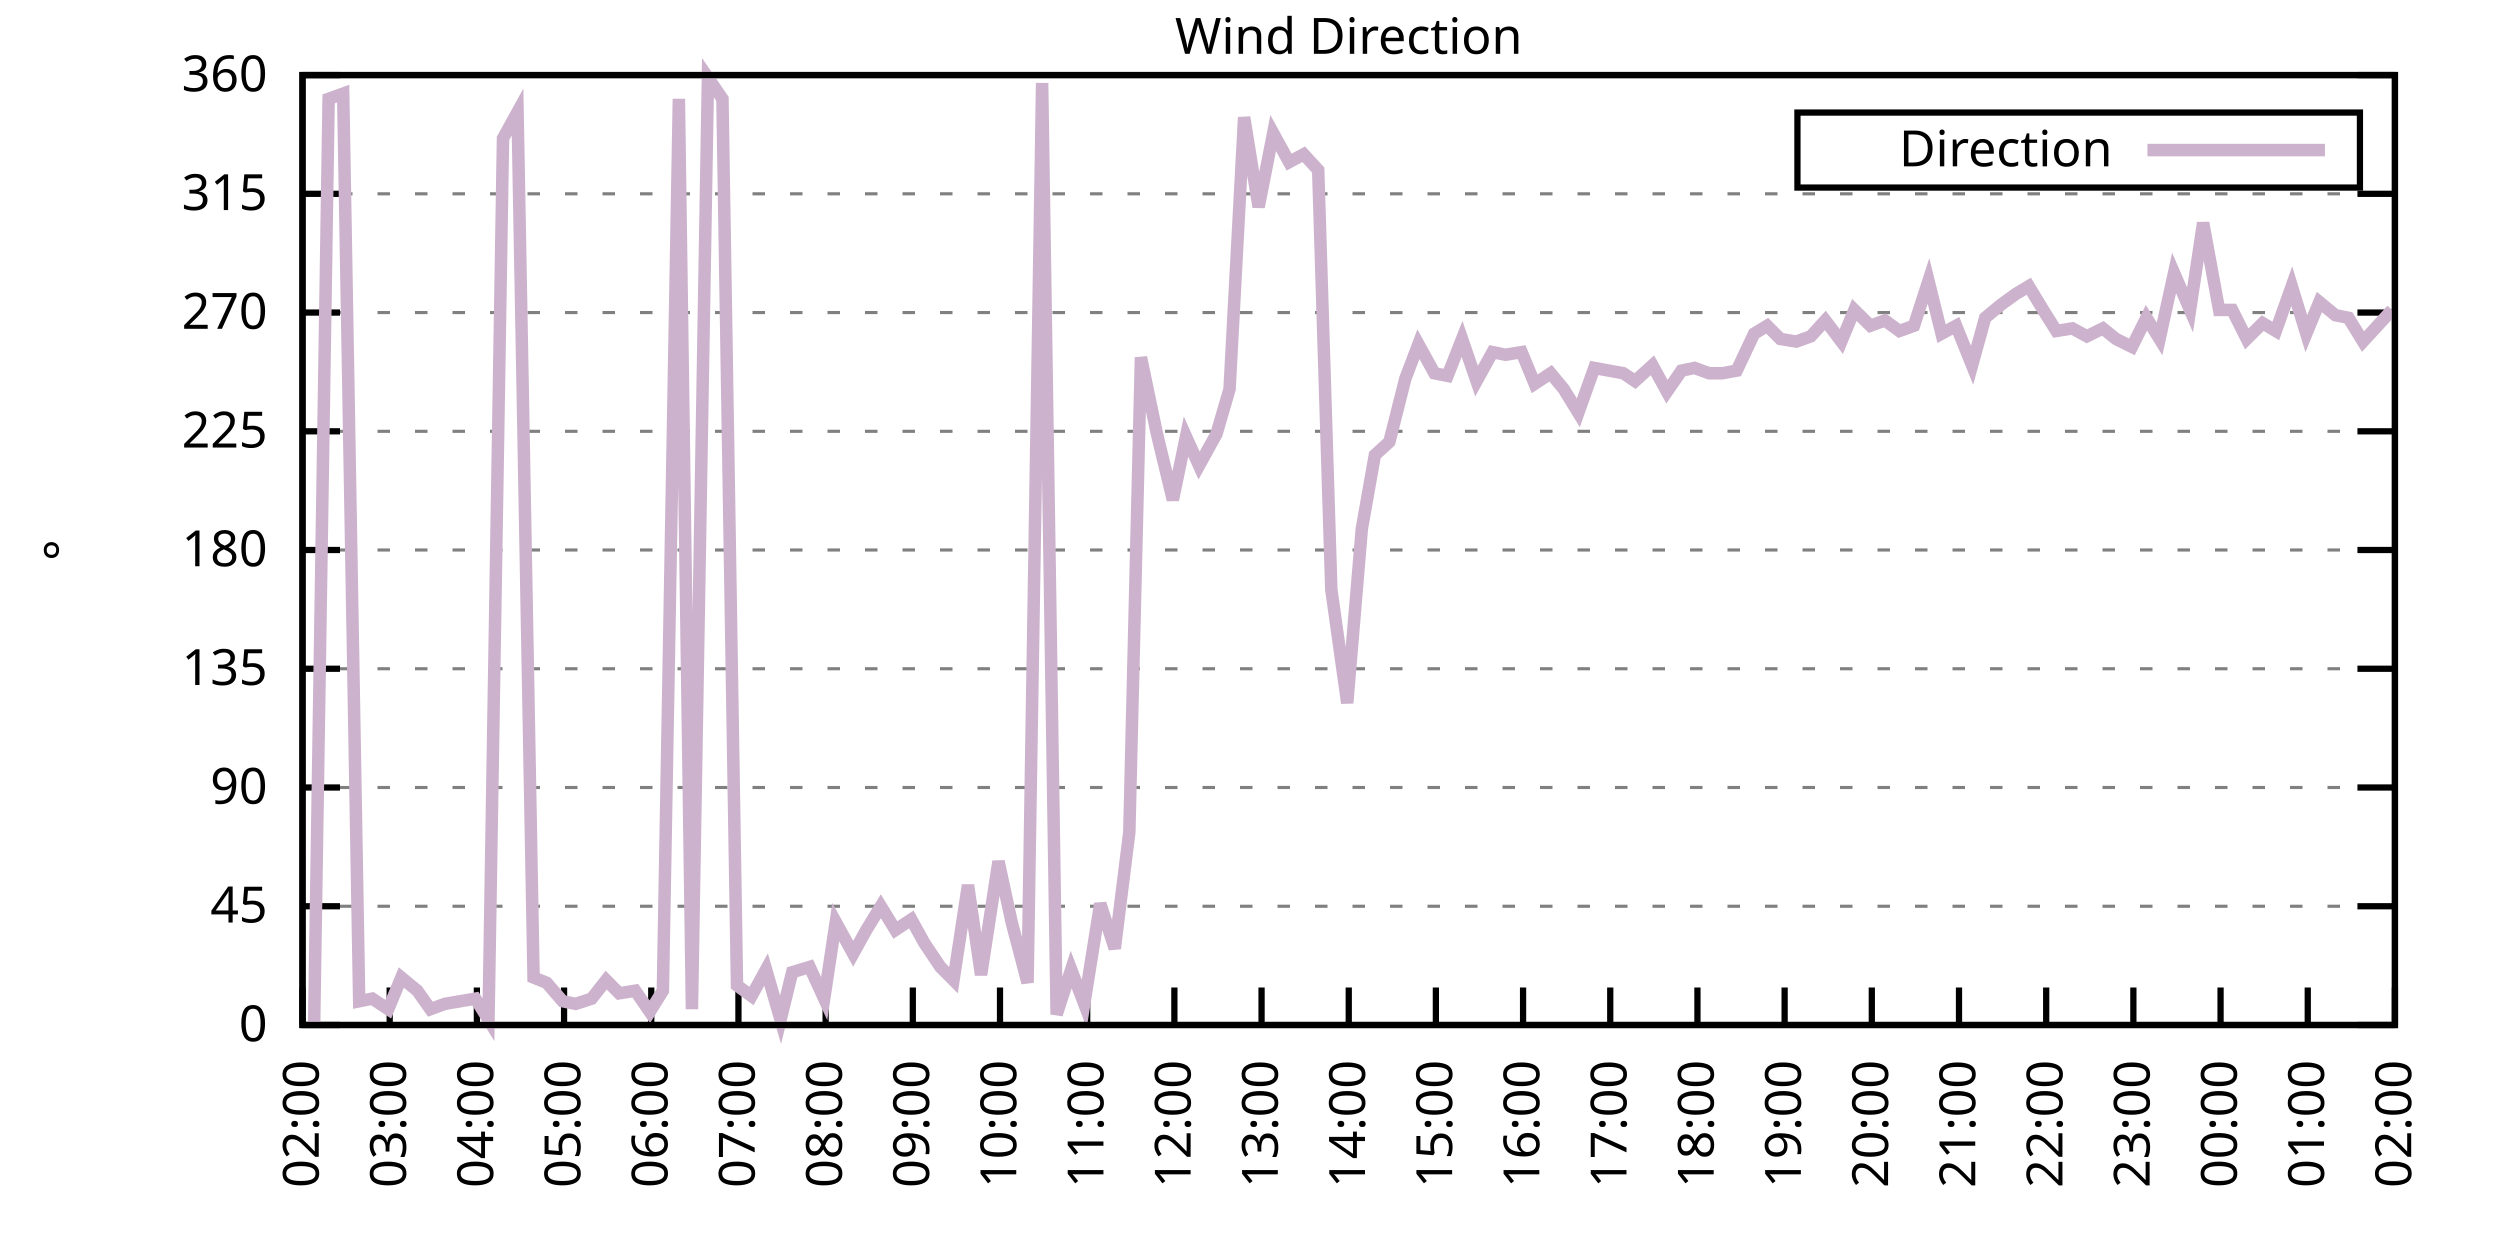
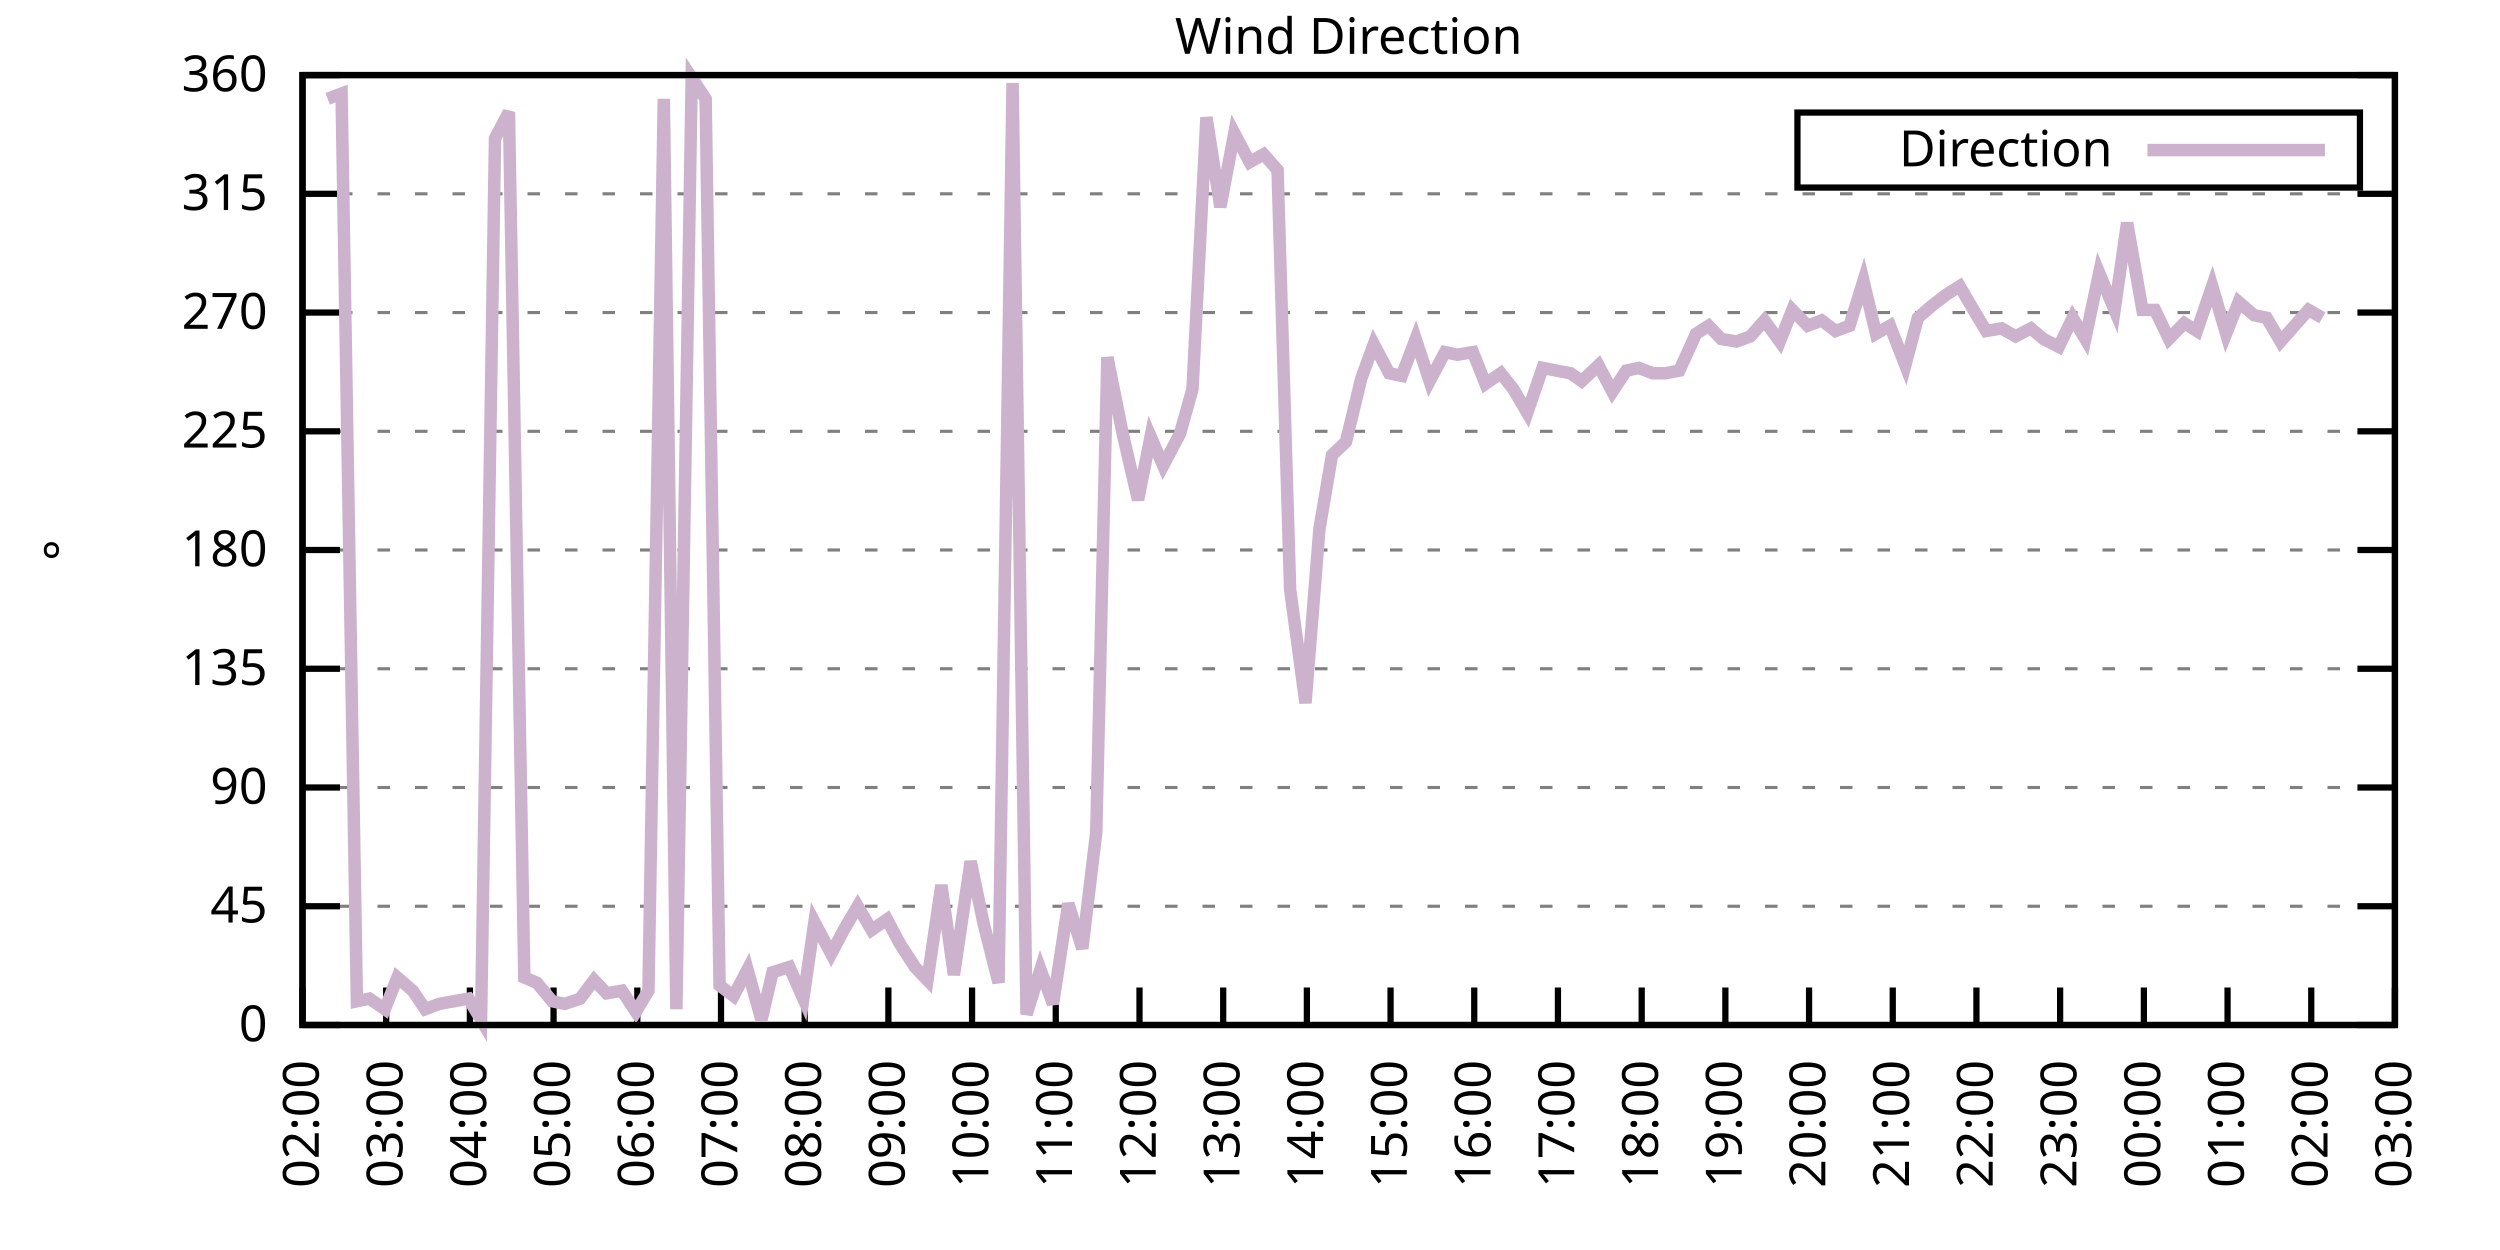
<svg xmlns="http://www.w3.org/2000/svg" xmlns:xlink="http://www.w3.org/1999/xlink" width="400" height="200" viewBox="0 0 400 200">
  <g id="gnuplot_canvas">
    <rect x="0" y="0" width="400" height="200" fill="none" />
    <defs>
      <circle id="gpDot" r="0.5" stroke-width="0.5" stroke="currentColor" />
      <path id="gpPt0" stroke-width="0.333" stroke="currentColor" d="M-1,0 h2 M0,-1 v2" />
      <path id="gpPt1" stroke-width="0.333" stroke="currentColor" d="M-1,-1 L1,1 M1,-1 L-1,1" />
      <path id="gpPt2" stroke-width="0.333" stroke="currentColor" d="M-1,0 L1,0 M0,-1 L0,1 M-1,-1 L1,1 M-1,1 L1,-1" />
      <rect id="gpPt3" stroke-width="0.333" stroke="currentColor" x="-1" y="-1" width="2" height="2" />
      <rect id="gpPt4" stroke-width="0.333" stroke="currentColor" fill="currentColor" x="-1" y="-1" width="2" height="2" />
      <circle id="gpPt5" stroke-width="0.333" stroke="currentColor" cx="0" cy="0" r="1" />
      <use xlink:href="#gpPt5" id="gpPt6" fill="currentColor" stroke="none" />
      <path id="gpPt7" stroke-width="0.333" stroke="currentColor" d="M0,-1.33 L-1.33,0.67 L1.33,0.67 z" />
      <use xlink:href="#gpPt7" id="gpPt8" fill="currentColor" stroke="none" />
      <use xlink:href="#gpPt7" id="gpPt9" stroke="currentColor" transform="rotate(180)" />
      <use xlink:href="#gpPt9" id="gpPt10" fill="currentColor" stroke="none" />
      <use xlink:href="#gpPt3" id="gpPt11" stroke="currentColor" transform="rotate(45)" />
      <use xlink:href="#gpPt11" id="gpPt12" fill="currentColor" stroke="none" />
      <path id="gpPt13" stroke-width="0.333" stroke="currentColor" d="M0,1.330 L1.265,0.411 L0.782,-1.067 L-0.782,-1.076 L-1.265,0.411 z" />
      <use xlink:href="#gpPt13" id="gpPt14" fill="currentColor" stroke="none" />
      <filter id="textbox" filterUnits="objectBoundingBox" x="0" y="0" height="1" width="1">
        <feFlood flood-color="white" flood-opacity="1" result="bgnd" />
        <feComposite in="SourceGraphic" in2="bgnd" operator="atop" />
      </filter>
      <filter id="greybox" filterUnits="objectBoundingBox" x="0" y="0" height="1" width="1">
        <feFlood flood-color="lightgrey" flood-opacity="1" result="grey" />
        <feComposite in="SourceGraphic" in2="grey" operator="atop" />
      </filter>
    </defs>
    <g fill="none" color="white" stroke="currentColor" stroke-width="1.00" stroke-linecap="butt" stroke-linejoin="miter">
</g>
    <g fill="none" color="black" stroke="currentColor" stroke-width="1.00" stroke-linecap="butt" stroke-linejoin="miter">
      <g stroke="none" shape-rendering="crispEdges">
        <polygon fill="rgb(255, 255, 255)" points="48.40,164.00 383.18,164.00 383.18,12.02 48.40,12.02 " />
      </g>
    </g>
    <g fill="none" color="black" stroke="currentColor" stroke-width="1.00" stroke-linecap="butt" stroke-linejoin="miter">
</g>
    <g fill="none" color="black" stroke="black" stroke-width="0.50" stroke-linecap="butt" stroke-linejoin="miter">
</g>
    <g fill="none" color="gray" stroke="currentColor" stroke-width="0.50" stroke-linecap="butt" stroke-linejoin="miter">
      <path stroke="gray" stroke-dasharray="2,4" class="gridline" d="M48.40,164.00 L383.19,164.00  " />
    </g>
    <g fill="none" color="gray" stroke="gray" stroke-width="1.00" stroke-linecap="butt" stroke-linejoin="miter">
</g>
    <g fill="none" color="black" stroke="currentColor" stroke-width="1.00" stroke-linecap="butt" stroke-linejoin="miter">
      <path stroke="black" d="M48.40,164.00 L54.40,164.00 M383.19,164.00 L377.19,164.00  " />
      <g transform="translate(42.80,166.60)" stroke="none" fill="black" font-family="Sans" font-size="8.00" text-anchor="end">
        <text>
          <tspan font-family="Sans"> 0</tspan>
        </text>
      </g>
    </g>
    <g fill="none" color="black" stroke="currentColor" stroke-width="1.00" stroke-linecap="butt" stroke-linejoin="miter">
</g>
    <g fill="none" color="black" stroke="black" stroke-width="0.50" stroke-linecap="butt" stroke-linejoin="miter">
</g>
    <g fill="none" color="gray" stroke="currentColor" stroke-width="0.50" stroke-linecap="butt" stroke-linejoin="miter">
      <path stroke="gray" stroke-dasharray="2,4" class="gridline" d="M48.40,145.00 L383.19,145.00  " />
    </g>
    <g fill="none" color="gray" stroke="gray" stroke-width="1.00" stroke-linecap="butt" stroke-linejoin="miter">
</g>
    <g fill="none" color="black" stroke="currentColor" stroke-width="1.00" stroke-linecap="butt" stroke-linejoin="miter">
      <path stroke="black" d="M48.40,145.00 L54.40,145.00 M383.19,145.00 L377.19,145.00  " />
      <g transform="translate(42.80,147.60)" stroke="none" fill="black" font-family="Sans" font-size="8.00" text-anchor="end">
        <text>
          <tspan font-family="Sans"> 45</tspan>
        </text>
      </g>
    </g>
    <g fill="none" color="black" stroke="currentColor" stroke-width="1.00" stroke-linecap="butt" stroke-linejoin="miter">
</g>
    <g fill="none" color="black" stroke="black" stroke-width="0.50" stroke-linecap="butt" stroke-linejoin="miter">
</g>
    <g fill="none" color="gray" stroke="currentColor" stroke-width="0.50" stroke-linecap="butt" stroke-linejoin="miter">
      <path stroke="gray" stroke-dasharray="2,4" class="gridline" d="M48.40,126.00 L383.19,126.00  " />
    </g>
    <g fill="none" color="gray" stroke="gray" stroke-width="1.00" stroke-linecap="butt" stroke-linejoin="miter">
</g>
    <g fill="none" color="black" stroke="currentColor" stroke-width="1.00" stroke-linecap="butt" stroke-linejoin="miter">
      <path stroke="black" d="M48.40,126.00 L54.40,126.00 M383.19,126.00 L377.19,126.00  " />
      <g transform="translate(42.80,128.60)" stroke="none" fill="black" font-family="Sans" font-size="8.00" text-anchor="end">
        <text>
          <tspan font-family="Sans"> 90</tspan>
        </text>
      </g>
    </g>
    <g fill="none" color="black" stroke="currentColor" stroke-width="1.00" stroke-linecap="butt" stroke-linejoin="miter">
</g>
    <g fill="none" color="black" stroke="black" stroke-width="0.50" stroke-linecap="butt" stroke-linejoin="miter">
</g>
    <g fill="none" color="gray" stroke="currentColor" stroke-width="0.50" stroke-linecap="butt" stroke-linejoin="miter">
      <path stroke="gray" stroke-dasharray="2,4" class="gridline" d="M48.40,107.00 L383.19,107.00  " />
    </g>
    <g fill="none" color="gray" stroke="gray" stroke-width="1.00" stroke-linecap="butt" stroke-linejoin="miter">
</g>
    <g fill="none" color="black" stroke="currentColor" stroke-width="1.00" stroke-linecap="butt" stroke-linejoin="miter">
      <path stroke="black" d="M48.40,107.00 L54.40,107.00 M383.19,107.00 L377.19,107.00  " />
      <g transform="translate(42.80,109.60)" stroke="none" fill="black" font-family="Sans" font-size="8.00" text-anchor="end">
        <text>
          <tspan font-family="Sans"> 135</tspan>
        </text>
      </g>
    </g>
    <g fill="none" color="black" stroke="currentColor" stroke-width="1.00" stroke-linecap="butt" stroke-linejoin="miter">
</g>
    <g fill="none" color="black" stroke="black" stroke-width="0.50" stroke-linecap="butt" stroke-linejoin="miter">
</g>
    <g fill="none" color="gray" stroke="currentColor" stroke-width="0.50" stroke-linecap="butt" stroke-linejoin="miter">
      <path stroke="gray" stroke-dasharray="2,4" class="gridline" d="M48.40,88.00 L383.19,88.00  " />
    </g>
    <g fill="none" color="gray" stroke="gray" stroke-width="1.00" stroke-linecap="butt" stroke-linejoin="miter">
</g>
    <g fill="none" color="black" stroke="currentColor" stroke-width="1.00" stroke-linecap="butt" stroke-linejoin="miter">
      <path stroke="black" d="M48.40,88.00 L54.40,88.00 M383.19,88.00 L377.19,88.00  " />
      <g transform="translate(42.80,90.60)" stroke="none" fill="black" font-family="Sans" font-size="8.00" text-anchor="end">
        <text>
          <tspan font-family="Sans"> 180</tspan>
        </text>
      </g>
    </g>
    <g fill="none" color="black" stroke="currentColor" stroke-width="1.00" stroke-linecap="butt" stroke-linejoin="miter">
</g>
    <g fill="none" color="black" stroke="black" stroke-width="0.50" stroke-linecap="butt" stroke-linejoin="miter">
</g>
    <g fill="none" color="gray" stroke="currentColor" stroke-width="0.50" stroke-linecap="butt" stroke-linejoin="miter">
      <path stroke="gray" stroke-dasharray="2,4" class="gridline" d="M48.40,69.01 L383.19,69.01  " />
    </g>
    <g fill="none" color="gray" stroke="gray" stroke-width="1.00" stroke-linecap="butt" stroke-linejoin="miter">
</g>
    <g fill="none" color="black" stroke="currentColor" stroke-width="1.00" stroke-linecap="butt" stroke-linejoin="miter">
      <path stroke="black" d="M48.40,69.01 L54.40,69.01 M383.19,69.01 L377.19,69.01  " />
      <g transform="translate(42.80,71.61)" stroke="none" fill="black" font-family="Sans" font-size="8.00" text-anchor="end">
        <text>
          <tspan font-family="Sans"> 225</tspan>
        </text>
      </g>
    </g>
    <g fill="none" color="black" stroke="currentColor" stroke-width="1.00" stroke-linecap="butt" stroke-linejoin="miter">
</g>
    <g fill="none" color="black" stroke="black" stroke-width="0.50" stroke-linecap="butt" stroke-linejoin="miter">
</g>
    <g fill="none" color="gray" stroke="currentColor" stroke-width="0.50" stroke-linecap="butt" stroke-linejoin="miter">
      <path stroke="gray" stroke-dasharray="2,4" class="gridline" d="M48.40,50.01 L383.19,50.01  " />
    </g>
    <g fill="none" color="gray" stroke="gray" stroke-width="1.00" stroke-linecap="butt" stroke-linejoin="miter">
</g>
    <g fill="none" color="black" stroke="currentColor" stroke-width="1.00" stroke-linecap="butt" stroke-linejoin="miter">
      <path stroke="black" d="M48.40,50.01 L54.40,50.01 M383.19,50.01 L377.19,50.01  " />
      <g transform="translate(42.80,52.61)" stroke="none" fill="black" font-family="Sans" font-size="8.00" text-anchor="end">
        <text>
          <tspan font-family="Sans"> 270</tspan>
        </text>
      </g>
    </g>
    <g fill="none" color="black" stroke="currentColor" stroke-width="1.00" stroke-linecap="butt" stroke-linejoin="miter">
</g>
    <g fill="none" color="black" stroke="black" stroke-width="0.50" stroke-linecap="butt" stroke-linejoin="miter">
</g>
    <g fill="none" color="gray" stroke="currentColor" stroke-width="0.50" stroke-linecap="butt" stroke-linejoin="miter">
      <path stroke="gray" stroke-dasharray="2,4" class="gridline" d="M48.40,31.01 L383.19,31.01  " />
    </g>
    <g fill="none" color="gray" stroke="gray" stroke-width="1.00" stroke-linecap="butt" stroke-linejoin="miter">
</g>
    <g fill="none" color="black" stroke="currentColor" stroke-width="1.00" stroke-linecap="butt" stroke-linejoin="miter">
      <path stroke="black" d="M48.40,31.01 L54.40,31.01 M383.19,31.01 L377.19,31.01  " />
      <g transform="translate(42.80,33.61)" stroke="none" fill="black" font-family="Sans" font-size="8.00" text-anchor="end">
        <text>
          <tspan font-family="Sans"> 315</tspan>
        </text>
      </g>
    </g>
    <g fill="none" color="black" stroke="currentColor" stroke-width="1.00" stroke-linecap="butt" stroke-linejoin="miter">
</g>
    <g fill="none" color="black" stroke="black" stroke-width="0.50" stroke-linecap="butt" stroke-linejoin="miter">
</g>
    <g fill="none" color="gray" stroke="currentColor" stroke-width="0.50" stroke-linecap="butt" stroke-linejoin="miter">
      <path stroke="gray" stroke-dasharray="2,4" class="gridline" d="M48.40,12.01 L383.19,12.01  " />
    </g>
    <g fill="none" color="gray" stroke="gray" stroke-width="1.00" stroke-linecap="butt" stroke-linejoin="miter">
</g>
    <g fill="none" color="black" stroke="currentColor" stroke-width="1.00" stroke-linecap="butt" stroke-linejoin="miter">
      <path stroke="black" d="M48.40,12.01 L54.40,12.01 M383.19,12.01 L377.19,12.01  " />
      <g transform="translate(42.80,14.61)" stroke="none" fill="black" font-family="Sans" font-size="8.00" text-anchor="end">
        <text>
          <tspan font-family="Sans"> 360</tspan>
        </text>
      </g>
    </g>
    <g fill="none" color="black" stroke="currentColor" stroke-width="1.00" stroke-linecap="butt" stroke-linejoin="miter">
      <path stroke="black" d="M48.40,164.00 L48.40,158.00  " />
      <g transform="translate(51.00,169.60) rotate(270.00)" stroke="none" fill="black" font-family="Sans" font-size="8.00" text-anchor="end">
        <text>
          <tspan font-family="Sans">02:00</tspan>
        </text>
      </g>
    </g>
    <g fill="none" color="black" stroke="currentColor" stroke-width="1.00" stroke-linecap="butt" stroke-linejoin="miter">
-       <path stroke="black" d="M62.35,164.00 L62.35,158.00  " />
-       <g transform="translate(64.95,169.60) rotate(270.00)" stroke="none" fill="black" font-family="Sans" font-size="8.00" text-anchor="end">
+       <path stroke="black" d="M61.79,164.00 L61.79,158.00  " />
+       <g transform="translate(64.39,169.60) rotate(270.00)" stroke="none" fill="black" font-family="Sans" font-size="8.00" text-anchor="end">
        <text>
          <tspan font-family="Sans">03:00</tspan>
        </text>
      </g>
    </g>
    <g fill="none" color="black" stroke="currentColor" stroke-width="1.00" stroke-linecap="butt" stroke-linejoin="miter">
-       <path stroke="black" d="M76.30,164.00 L76.30,158.00  " />
-       <g transform="translate(78.90,169.60) rotate(270.00)" stroke="none" fill="black" font-family="Sans" font-size="8.00" text-anchor="end">
+       <path stroke="black" d="M75.18,164.00 L75.18,158.00  " />
+       <g transform="translate(77.78,169.60) rotate(270.00)" stroke="none" fill="black" font-family="Sans" font-size="8.00" text-anchor="end">
        <text>
          <tspan font-family="Sans">04:00</tspan>
        </text>
      </g>
    </g>
    <g fill="none" color="black" stroke="currentColor" stroke-width="1.00" stroke-linecap="butt" stroke-linejoin="miter">
-       <path stroke="black" d="M90.25,164.00 L90.25,158.00  " />
-       <g transform="translate(92.85,169.60) rotate(270.00)" stroke="none" fill="black" font-family="Sans" font-size="8.00" text-anchor="end">
+       <path stroke="black" d="M88.57,164.00 L88.57,158.00  " />
+       <g transform="translate(91.17,169.60) rotate(270.00)" stroke="none" fill="black" font-family="Sans" font-size="8.00" text-anchor="end">
        <text>
          <tspan font-family="Sans">05:00</tspan>
        </text>
      </g>
    </g>
    <g fill="none" color="black" stroke="currentColor" stroke-width="1.00" stroke-linecap="butt" stroke-linejoin="miter">
-       <path stroke="black" d="M104.20,164.00 L104.20,158.00  " />
-       <g transform="translate(106.80,169.60) rotate(270.00)" stroke="none" fill="black" font-family="Sans" font-size="8.00" text-anchor="end">
+       <path stroke="black" d="M101.97,164.00 L101.97,158.00  " />
+       <g transform="translate(104.57,169.60) rotate(270.00)" stroke="none" fill="black" font-family="Sans" font-size="8.00" text-anchor="end">
        <text>
          <tspan font-family="Sans">06:00</tspan>
        </text>
      </g>
    </g>
    <g fill="none" color="black" stroke="currentColor" stroke-width="1.00" stroke-linecap="butt" stroke-linejoin="miter">
-       <path stroke="black" d="M118.15,164.00 L118.15,158.00  " />
-       <g transform="translate(120.75,169.60) rotate(270.00)" stroke="none" fill="black" font-family="Sans" font-size="8.00" text-anchor="end">
+       <path stroke="black" d="M115.36,164.00 L115.36,158.00  " />
+       <g transform="translate(117.96,169.60) rotate(270.00)" stroke="none" fill="black" font-family="Sans" font-size="8.00" text-anchor="end">
        <text>
          <tspan font-family="Sans">07:00</tspan>
        </text>
      </g>
    </g>
    <g fill="none" color="black" stroke="currentColor" stroke-width="1.00" stroke-linecap="butt" stroke-linejoin="miter">
-       <path stroke="black" d="M132.10,164.00 L132.10,158.00  " />
-       <g transform="translate(134.70,169.60) rotate(270.00)" stroke="none" fill="black" font-family="Sans" font-size="8.00" text-anchor="end">
+       <path stroke="black" d="M128.75,164.00 L128.75,158.00  " />
+       <g transform="translate(131.35,169.60) rotate(270.00)" stroke="none" fill="black" font-family="Sans" font-size="8.00" text-anchor="end">
        <text>
          <tspan font-family="Sans">08:00</tspan>
        </text>
      </g>
    </g>
    <g fill="none" color="black" stroke="currentColor" stroke-width="1.00" stroke-linecap="butt" stroke-linejoin="miter">
-       <path stroke="black" d="M146.05,164.00 L146.05,158.00  " />
-       <g transform="translate(148.65,169.60) rotate(270.00)" stroke="none" fill="black" font-family="Sans" font-size="8.00" text-anchor="end">
+       <path stroke="black" d="M142.14,164.00 L142.14,158.00  " />
+       <g transform="translate(144.74,169.60) rotate(270.00)" stroke="none" fill="black" font-family="Sans" font-size="8.00" text-anchor="end">
        <text>
          <tspan font-family="Sans">09:00</tspan>
        </text>
      </g>
    </g>
    <g fill="none" color="black" stroke="currentColor" stroke-width="1.00" stroke-linecap="butt" stroke-linejoin="miter">
-       <path stroke="black" d="M160.00,164.00 L160.00,158.00  " />
-       <g transform="translate(162.60,169.60) rotate(270.00)" stroke="none" fill="black" font-family="Sans" font-size="8.00" text-anchor="end">
+       <path stroke="black" d="M155.53,164.00 L155.53,158.00  " />
+       <g transform="translate(158.13,169.60) rotate(270.00)" stroke="none" fill="black" font-family="Sans" font-size="8.00" text-anchor="end">
        <text>
          <tspan font-family="Sans">10:00</tspan>
        </text>
      </g>
    </g>
    <g fill="none" color="black" stroke="currentColor" stroke-width="1.00" stroke-linecap="butt" stroke-linejoin="miter">
-       <path stroke="black" d="M173.95,164.00 L173.95,158.00  " />
-       <g transform="translate(176.55,169.60) rotate(270.00)" stroke="none" fill="black" font-family="Sans" font-size="8.00" text-anchor="end">
+       <path stroke="black" d="M168.92,164.00 L168.92,158.00  " />
+       <g transform="translate(171.52,169.60) rotate(270.00)" stroke="none" fill="black" font-family="Sans" font-size="8.00" text-anchor="end">
        <text>
          <tspan font-family="Sans">11:00</tspan>
        </text>
      </g>
    </g>
    <g fill="none" color="black" stroke="currentColor" stroke-width="1.00" stroke-linecap="butt" stroke-linejoin="miter">
-       <path stroke="black" d="M187.90,164.00 L187.90,158.00  " />
-       <g transform="translate(190.50,169.60) rotate(270.00)" stroke="none" fill="black" font-family="Sans" font-size="8.00" text-anchor="end">
+       <path stroke="black" d="M182.32,164.00 L182.32,158.00  " />
+       <g transform="translate(184.92,169.60) rotate(270.00)" stroke="none" fill="black" font-family="Sans" font-size="8.00" text-anchor="end">
        <text>
          <tspan font-family="Sans">12:00</tspan>
        </text>
      </g>
    </g>
    <g fill="none" color="black" stroke="currentColor" stroke-width="1.00" stroke-linecap="butt" stroke-linejoin="miter">
-       <path stroke="black" d="M201.85,164.00 L201.85,158.00  " />
-       <g transform="translate(204.45,169.60) rotate(270.00)" stroke="none" fill="black" font-family="Sans" font-size="8.00" text-anchor="end">
+       <path stroke="black" d="M195.71,164.00 L195.71,158.00  " />
+       <g transform="translate(198.31,169.60) rotate(270.00)" stroke="none" fill="black" font-family="Sans" font-size="8.00" text-anchor="end">
        <text>
          <tspan font-family="Sans">13:00</tspan>
        </text>
      </g>
    </g>
    <g fill="none" color="black" stroke="currentColor" stroke-width="1.00" stroke-linecap="butt" stroke-linejoin="miter">
-       <path stroke="black" d="M215.80,164.00 L215.80,158.00  " />
-       <g transform="translate(218.40,169.60) rotate(270.00)" stroke="none" fill="black" font-family="Sans" font-size="8.00" text-anchor="end">
+       <path stroke="black" d="M209.10,164.00 L209.10,158.00  " />
+       <g transform="translate(211.70,169.60) rotate(270.00)" stroke="none" fill="black" font-family="Sans" font-size="8.00" text-anchor="end">
        <text>
          <tspan font-family="Sans">14:00</tspan>
        </text>
      </g>
    </g>
    <g fill="none" color="black" stroke="currentColor" stroke-width="1.00" stroke-linecap="butt" stroke-linejoin="miter">
-       <path stroke="black" d="M229.74,164.00 L229.74,158.00  " />
-       <g transform="translate(232.34,169.60) rotate(270.00)" stroke="none" fill="black" font-family="Sans" font-size="8.00" text-anchor="end">
+       <path stroke="black" d="M222.49,164.00 L222.49,158.00  " />
+       <g transform="translate(225.09,169.60) rotate(270.00)" stroke="none" fill="black" font-family="Sans" font-size="8.00" text-anchor="end">
        <text>
          <tspan font-family="Sans">15:00</tspan>
        </text>
      </g>
    </g>
    <g fill="none" color="black" stroke="currentColor" stroke-width="1.00" stroke-linecap="butt" stroke-linejoin="miter">
-       <path stroke="black" d="M243.69,164.00 L243.69,158.00  " />
-       <g transform="translate(246.29,169.60) rotate(270.00)" stroke="none" fill="black" font-family="Sans" font-size="8.00" text-anchor="end">
+       <path stroke="black" d="M235.88,164.00 L235.88,158.00  " />
+       <g transform="translate(238.48,169.60) rotate(270.00)" stroke="none" fill="black" font-family="Sans" font-size="8.00" text-anchor="end">
        <text>
          <tspan font-family="Sans">16:00</tspan>
        </text>
      </g>
    </g>
    <g fill="none" color="black" stroke="currentColor" stroke-width="1.00" stroke-linecap="butt" stroke-linejoin="miter">
-       <path stroke="black" d="M257.64,164.00 L257.64,158.00  " />
-       <g transform="translate(260.24,169.60) rotate(270.00)" stroke="none" fill="black" font-family="Sans" font-size="8.00" text-anchor="end">
+       <path stroke="black" d="M249.27,164.00 L249.27,158.00  " />
+       <g transform="translate(251.87,169.60) rotate(270.00)" stroke="none" fill="black" font-family="Sans" font-size="8.00" text-anchor="end">
        <text>
          <tspan font-family="Sans">17:00</tspan>
        </text>
      </g>
    </g>
    <g fill="none" color="black" stroke="currentColor" stroke-width="1.00" stroke-linecap="butt" stroke-linejoin="miter">
-       <path stroke="black" d="M271.59,164.00 L271.59,158.00  " />
-       <g transform="translate(274.19,169.60) rotate(270.00)" stroke="none" fill="black" font-family="Sans" font-size="8.00" text-anchor="end">
+       <path stroke="black" d="M262.67,164.00 L262.67,158.00  " />
+       <g transform="translate(265.27,169.60) rotate(270.00)" stroke="none" fill="black" font-family="Sans" font-size="8.00" text-anchor="end">
        <text>
          <tspan font-family="Sans">18:00</tspan>
        </text>
      </g>
    </g>
    <g fill="none" color="black" stroke="currentColor" stroke-width="1.00" stroke-linecap="butt" stroke-linejoin="miter">
-       <path stroke="black" d="M285.54,164.00 L285.54,158.00  " />
-       <g transform="translate(288.14,169.60) rotate(270.00)" stroke="none" fill="black" font-family="Sans" font-size="8.00" text-anchor="end">
+       <path stroke="black" d="M276.06,164.00 L276.06,158.00  " />
+       <g transform="translate(278.66,169.60) rotate(270.00)" stroke="none" fill="black" font-family="Sans" font-size="8.00" text-anchor="end">
        <text>
          <tspan font-family="Sans">19:00</tspan>
        </text>
      </g>
    </g>
    <g fill="none" color="black" stroke="currentColor" stroke-width="1.00" stroke-linecap="butt" stroke-linejoin="miter">
-       <path stroke="black" d="M299.49,164.00 L299.49,158.00  " />
-       <g transform="translate(302.09,169.60) rotate(270.00)" stroke="none" fill="black" font-family="Sans" font-size="8.00" text-anchor="end">
+       <path stroke="black" d="M289.45,164.00 L289.45,158.00  " />
+       <g transform="translate(292.05,169.60) rotate(270.00)" stroke="none" fill="black" font-family="Sans" font-size="8.00" text-anchor="end">
        <text>
          <tspan font-family="Sans">20:00</tspan>
        </text>
      </g>
    </g>
    <g fill="none" color="black" stroke="currentColor" stroke-width="1.00" stroke-linecap="butt" stroke-linejoin="miter">
-       <path stroke="black" d="M313.44,164.00 L313.44,158.00  " />
-       <g transform="translate(316.04,169.60) rotate(270.00)" stroke="none" fill="black" font-family="Sans" font-size="8.00" text-anchor="end">
+       <path stroke="black" d="M302.84,164.00 L302.84,158.00  " />
+       <g transform="translate(305.44,169.60) rotate(270.00)" stroke="none" fill="black" font-family="Sans" font-size="8.00" text-anchor="end">
        <text>
          <tspan font-family="Sans">21:00</tspan>
        </text>
      </g>
    </g>
    <g fill="none" color="black" stroke="currentColor" stroke-width="1.00" stroke-linecap="butt" stroke-linejoin="miter">
-       <path stroke="black" d="M327.39,164.00 L327.39,158.00  " />
-       <g transform="translate(329.99,169.60) rotate(270.00)" stroke="none" fill="black" font-family="Sans" font-size="8.00" text-anchor="end">
+       <path stroke="black" d="M316.23,164.00 L316.23,158.00  " />
+       <g transform="translate(318.83,169.60) rotate(270.00)" stroke="none" fill="black" font-family="Sans" font-size="8.00" text-anchor="end">
        <text>
          <tspan font-family="Sans">22:00</tspan>
        </text>
      </g>
    </g>
    <g fill="none" color="black" stroke="currentColor" stroke-width="1.00" stroke-linecap="butt" stroke-linejoin="miter">
-       <path stroke="black" d="M341.34,164.00 L341.34,158.00  " />
-       <g transform="translate(343.94,169.60) rotate(270.00)" stroke="none" fill="black" font-family="Sans" font-size="8.00" text-anchor="end">
+       <path stroke="black" d="M329.62,164.00 L329.62,158.00  " />
+       <g transform="translate(332.22,169.60) rotate(270.00)" stroke="none" fill="black" font-family="Sans" font-size="8.00" text-anchor="end">
        <text>
          <tspan font-family="Sans">23:00</tspan>
        </text>
      </g>
    </g>
    <g fill="none" color="black" stroke="currentColor" stroke-width="1.00" stroke-linecap="butt" stroke-linejoin="miter">
-       <path stroke="black" d="M355.29,164.00 L355.29,158.00  " />
-       <g transform="translate(357.89,169.60) rotate(270.00)" stroke="none" fill="black" font-family="Sans" font-size="8.00" text-anchor="end">
+       <path stroke="black" d="M343.02,164.00 L343.02,158.00  " />
+       <g transform="translate(345.62,169.60) rotate(270.00)" stroke="none" fill="black" font-family="Sans" font-size="8.00" text-anchor="end">
        <text>
          <tspan font-family="Sans">00:00</tspan>
        </text>
      </g>
    </g>
    <g fill="none" color="black" stroke="currentColor" stroke-width="1.00" stroke-linecap="butt" stroke-linejoin="miter">
-       <path stroke="black" d="M369.24,164.00 L369.24,158.00  " />
-       <g transform="translate(371.84,169.60) rotate(270.00)" stroke="none" fill="black" font-family="Sans" font-size="8.00" text-anchor="end">
+       <path stroke="black" d="M356.41,164.00 L356.41,158.00  " />
+       <g transform="translate(359.01,169.60) rotate(270.00)" stroke="none" fill="black" font-family="Sans" font-size="8.00" text-anchor="end">
        <text>
          <tspan font-family="Sans">01:00</tspan>
+         </text>
+       </g>
+     </g>
+     <g fill="none" color="black" stroke="currentColor" stroke-width="1.00" stroke-linecap="butt" stroke-linejoin="miter">
+       <path stroke="black" d="M369.80,164.00 L369.80,158.00  " />
+       <g transform="translate(372.40,169.60) rotate(270.00)" stroke="none" fill="black" font-family="Sans" font-size="8.00" text-anchor="end">
+         <text>
+           <tspan font-family="Sans">02:00</tspan>
        </text>
      </g>
    </g>
    <g fill="none" color="black" stroke="currentColor" stroke-width="1.00" stroke-linecap="butt" stroke-linejoin="miter">
      <path stroke="black" d="M383.19,164.00 L383.19,158.00  " />
      <g transform="translate(385.79,169.60) rotate(270.00)" stroke="none" fill="black" font-family="Sans" font-size="8.00" text-anchor="end">
        <text>
-           <tspan font-family="Sans">02:00</tspan>
+           <tspan font-family="Sans">03:00</tspan>
        </text>
      </g>
    </g>
    <g fill="none" color="black" stroke="currentColor" stroke-width="1.00" stroke-linecap="butt" stroke-linejoin="miter">
</g>
    <g fill="none" color="black" stroke="currentColor" stroke-width="1.00" stroke-linecap="butt" stroke-linejoin="miter">
      <path stroke="black" d="M48.40,12.01 L48.40,164.00 L383.19,164.00 L383.19,12.01 L48.40,12.01 Z  " />
    </g>
    <g fill="none" color="black" stroke="currentColor" stroke-width="1.00" stroke-linecap="butt" stroke-linejoin="miter">
</g>
    <g fill="none" color="black" stroke="currentColor" stroke-width="1.00" stroke-linecap="butt" stroke-linejoin="miter">
      <path stroke="black" d="M287.59,30.01 L287.59,18.01 L377.59,18.01 L377.59,30.01 L287.59,30.01 Z  " />
    </g>
    <g id="Wind_direction_plot_1">
      <g fill="none" color="white" stroke="black" stroke-width="2.00" stroke-linecap="butt" stroke-linejoin="miter">
</g>
      <g fill="none" color="black" stroke="currentColor" stroke-width="2.00" stroke-linecap="butt" stroke-linejoin="miter">
        <g transform="translate(337.99,26.61)" stroke="none" fill="black" font-family="Sans" font-size="8.00" text-anchor="end">
          <text>
            <tspan font-family="Sans">Direction</tspan>
          </text>
        </g>
      </g>
      <g fill="none" color="black" stroke="currentColor" stroke-width="2.00" stroke-linecap="butt" stroke-linejoin="miter">
-         <path stroke="rgb(204, 178, 204)" d="M343.59,24.01 L371.99,24.01 M50.26,164.00 L52.58,15.81 L54.91,14.97 L57.47,160.20 L59.56,159.78 L62.12,161.47   L64.21,156.40 L66.77,158.51 L68.86,161.47 L71.18,160.62 L76.07,159.78 L78.16,163.16 L80.48,22.14 L82.81,17.92   L85.37,156.40 L87.46,157.24 L90.02,160.20 L92.11,160.62 L94.67,159.78 L96.99,156.82 L99.08,158.93 L101.64,158.51   L103.97,161.89 L106.06,158.51 L108.62,15.81 L110.71,161.47 L113.27,12.43 L115.59,15.81 L117.92,157.67 L120.24,159.36   L122.57,155.13 L124.89,163.16 L126.75,155.56 L129.54,154.71 L131.87,159.78 L133.72,147.53 L136.51,152.60 L138.61,148.80   L140.93,145.00 L143.26,148.80 L145.81,147.11 L147.91,150.91 L150.46,154.71 L152.56,156.82 L154.88,141.62 L156.97,155.98   L159.76,137.82 L161.86,147.53 L164.41,157.24 L166.74,13.28 L169.06,162.31 L171.39,155.13 L173.48,160.62 L176.04,144.58   L178.36,151.76 L180.69,133.18 L182.55,57.18 L185.11,69.43 L187.66,79.98 L189.76,69.85 L191.85,74.49 L194.64,69.43   L196.73,62.25 L199.06,18.77 L201.38,33.12 L203.71,21.30 L206.26,25.94 L208.59,24.68 L210.91,27.21 L213.01,94.34   L215.56,112.49 L217.89,84.63 L219.98,72.81 L222.30,70.70 L224.86,60.56 L226.95,55.07 L229.51,59.72 L231.60,60.14   L233.93,54.23 L236.25,60.98 L238.81,56.34 L240.90,56.76 L243.46,56.34 L245.55,61.41 L248.11,59.72 L250.20,62.25   L252.53,66.05 L255.09,58.87 L257.41,59.30 L259.74,59.72 L261.60,60.98 L264.39,58.45 L266.71,62.67 L269.04,59.30   L271.13,58.87 L273.45,59.72 L275.55,59.72 L277.87,59.30 L280.66,53.39 L282.75,52.12 L284.85,54.23 L287.40,54.65   L289.73,53.81 L292.05,51.27 L294.61,54.65 L296.70,49.59 L299.26,52.12 L301.58,51.27 L303.91,52.96 L306.23,52.12   L308.56,44.94 L310.65,53.39 L312.98,52.12 L315.53,58.45 L317.63,50.85 L320.18,48.74 L322.51,47.05 L324.60,45.79   L327.16,50.01 L329.02,52.96 L331.58,52.54 L333.90,53.81 L336.46,52.54 L338.55,54.23 L341.11,55.50 L343.43,50.85   L345.53,54.23 L347.85,43.67 L350.41,49.59 L352.50,35.65 L355.06,49.59 L357.15,49.59 L359.48,54.23 L362.03,51.70   L364.13,52.96 L366.68,45.79 L369.01,53.39 L371.10,48.32 L373.66,50.43 L375.75,50.85 L378.08,54.65 L382.73,49.59    " />
+         <path stroke="rgb(204, 178, 204)" d="M343.59,24.01 L371.99,24.01 M52.42,15.81 L54.65,14.97 L57.10,160.20 L59.11,159.78 L61.57,161.47 L63.58,156.40   L66.03,158.51 L68.04,161.47 L70.27,160.62 L74.96,159.78 L76.97,163.16 L79.20,22.14 L81.43,17.92 L83.89,156.40   L85.90,157.24 L88.35,160.20 L90.36,160.62 L92.82,159.78 L95.05,156.82 L97.06,158.93 L99.51,158.51 L101.74,161.89   L103.75,158.51 L106.21,15.81 L108.22,161.47 L110.67,12.43 L112.90,15.81 L115.13,157.67 L117.37,159.36 L119.60,155.13   L121.83,163.16 L123.62,155.56 L126.29,154.71 L128.53,159.78 L130.31,147.53 L132.99,152.60 L135.00,148.80 L137.23,145.00   L139.46,148.80 L141.92,147.11 L143.93,150.91 L146.38,154.71 L148.39,156.82 L150.62,141.62 L152.63,155.98 L155.31,137.82   L157.32,147.53 L159.77,157.24 L162.01,13.28 L164.24,162.31 L166.47,155.13 L168.48,160.62 L170.93,144.58 L173.17,151.76   L175.40,133.18 L177.18,57.18 L179.64,69.43 L182.09,79.98 L184.10,69.85 L186.11,74.49 L188.79,69.43 L190.80,62.25   L193.03,18.77 L195.26,33.12 L197.49,21.30 L199.95,25.94 L202.18,24.68 L204.41,27.21 L206.42,94.34 L208.88,112.49   L211.11,84.63 L213.12,72.81 L215.35,70.70 L217.80,60.56 L219.81,55.07 L222.27,59.72 L224.28,60.14 L226.51,54.23   L228.74,60.98 L231.20,56.34 L233.20,56.76 L235.66,56.34 L237.67,61.41 L240.12,59.72 L242.13,62.25 L244.36,66.05   L246.82,58.87 L249.05,59.30 L251.28,59.72 L253.07,60.98 L255.75,58.45 L257.98,62.67 L260.21,59.30 L262.22,58.87   L264.45,59.72 L266.46,59.72 L268.69,59.30 L271.37,53.39 L273.38,52.12 L275.39,54.23 L277.84,54.65 L280.07,53.81   L282.31,51.27 L284.76,54.65 L286.77,49.59 L289.23,52.12 L291.46,51.27 L293.69,52.96 L295.92,52.12 L298.15,44.94   L300.16,53.39 L302.39,52.12 L304.85,58.45 L306.86,50.85 L309.31,48.74 L311.54,47.05 L313.55,45.79 L316.01,50.01   L317.79,52.96 L320.25,52.54 L322.48,53.81 L324.94,52.54 L326.95,54.23 L329.40,55.50 L331.63,50.85 L333.64,54.23   L335.87,43.67 L338.33,49.59 L340.34,35.65 L342.79,49.59 L344.80,49.59 L347.03,54.23 L349.49,51.70 L351.50,52.96   L353.95,45.79 L356.18,53.39 L358.19,48.32 L360.65,50.43 L362.66,50.85 L364.89,54.65 L369.35,49.59 L371.58,50.85    " />
      </g>
    </g>
    <g fill="none" color="black" stroke="currentColor" stroke-width="2.00" stroke-linecap="butt" stroke-linejoin="miter">
</g>
    <g fill="none" color="black" stroke="black" stroke-width="1.00" stroke-linecap="butt" stroke-linejoin="miter">
</g>
    <g fill="none" color="black" stroke="currentColor" stroke-width="1.00" stroke-linecap="butt" stroke-linejoin="miter">
      <path stroke="black" d="M48.40,12.01 L48.40,164.00 L383.19,164.00 L383.19,12.01 L48.40,12.01 Z  " />
      <g transform="translate(12.80,88.01) rotate(270.00)" stroke="none" fill="black" font-family="Sans" font-size="8.00" text-anchor="middle">
        <text>
          <tspan font-family="Sans">°</tspan>
        </text>
      </g>
    </g>
    <g fill="none" color="black" stroke="currentColor" stroke-width="1.00" stroke-linecap="butt" stroke-linejoin="miter">
</g>
    <g fill="none" color="black" stroke="currentColor" stroke-width="1.00" stroke-linecap="butt" stroke-linejoin="miter">
      <g transform="translate(215.79,8.61)" stroke="none" fill="black" font-family="Sans" font-size="8.00" text-anchor="middle">
        <text>
          <tspan font-family="Sans">Wind Direction</tspan>
        </text>
      </g>
    </g>
    <g fill="none" color="black" stroke="currentColor" stroke-width="1.00" stroke-linecap="butt" stroke-linejoin="miter">
</g>
  </g>
</svg>
